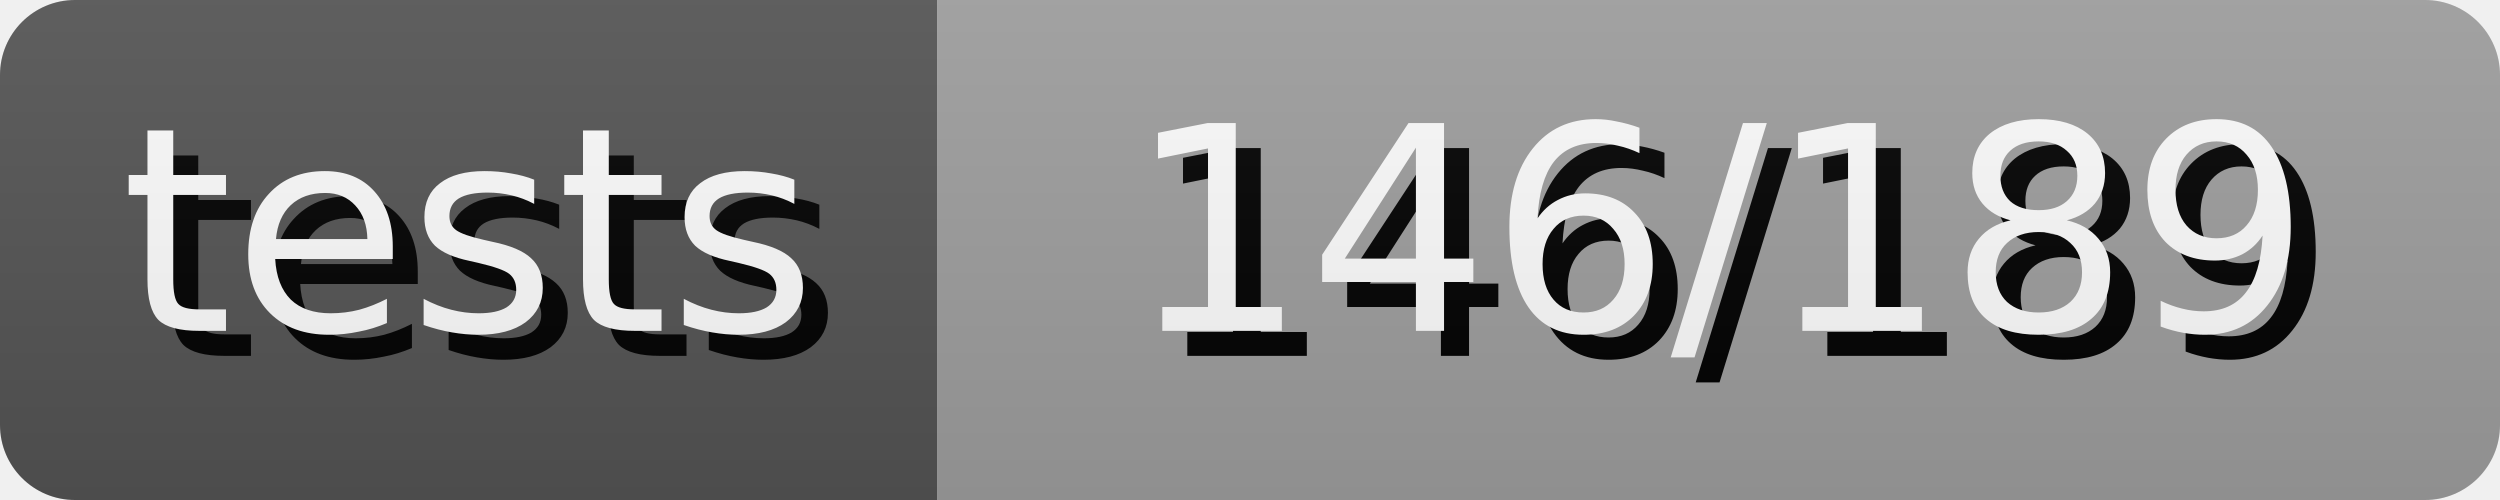
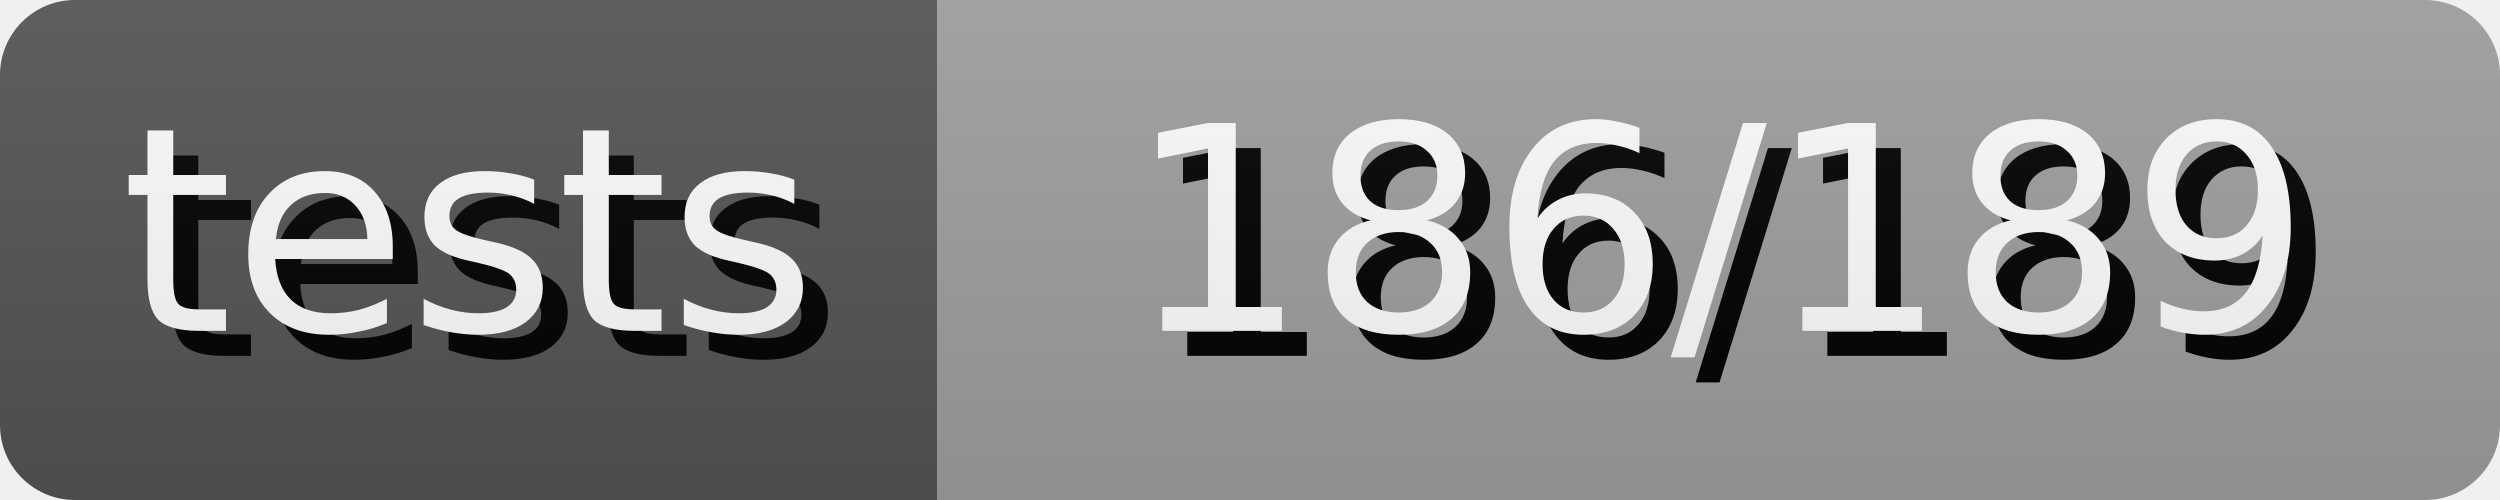
- <svg xmlns="http://www.w3.org/2000/svg" width="100.0" height="20" role="img" aria-label="tests: 146/189">
+ <svg xmlns="http://www.w3.org/2000/svg" width="100.0" height="20" role="img" aria-label="tests: 186/189">
  <style>
        rect {
            height: 20px;
        }

        text {
            text-rendering: geometricPrecision;
            dominant-baseline: middle;
            text-anchor: middle;
            font-family: Verdana,Geneva,DejaVu Sans,sans-serif;
            font-size: 11.4px;
            fill: #fff;
        }

        .shadow {
            transform: translate(1px, 1px);
            fill: #010101;
        }
    </style>
  <linearGradient id="s" x2="0" y2="100%">
    <stop offset="0" stop-color="#bbb" stop-opacity=".1" />
    <stop offset="1" stop-opacity=".1" />
  </linearGradient>
  <clipPath id="r">
    <rect width="100%" rx="3" fill="#fff" />
  </clipPath>
  <g clip-path="url(#r)">
    <g>
      <rect width="37.5" fill="#555" />
      <text x="18.75" y="10.0" class="shadow">tests</text>
      <text x="18.75" y="10.0">tests</text>
    </g>
    <g transform="translate(37.5 0)">
      <rect width="62.5" fill="#9f9f9f" />
-       <text x="31.25" y="10.0" class="shadow">146/189</text>
-       <text x="31.25" y="10.0">146/189</text>
+       <text x="31.25" y="10.0" class="shadow">186/189</text>
+       <text x="31.25" y="10.0">186/189</text>
    </g>
    <rect width="100%" height="100%" fill="url(#s)" />
  </g>
</svg>
